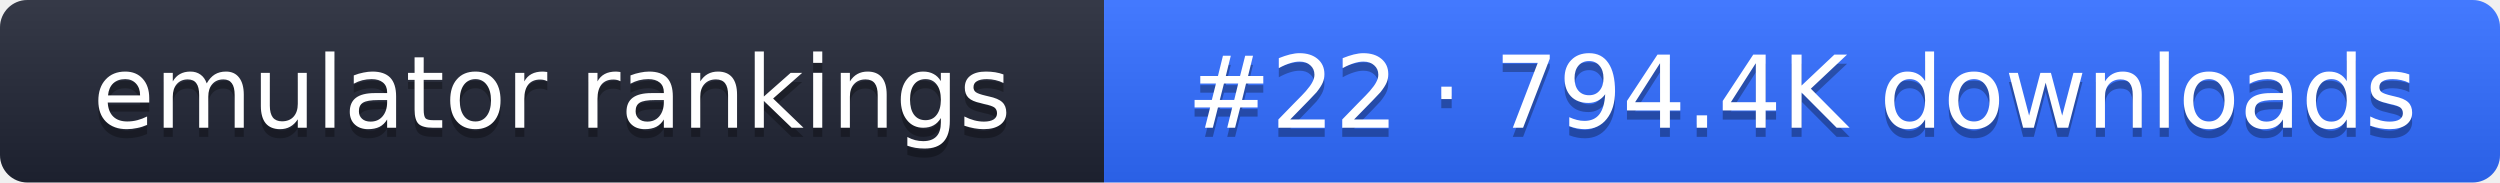
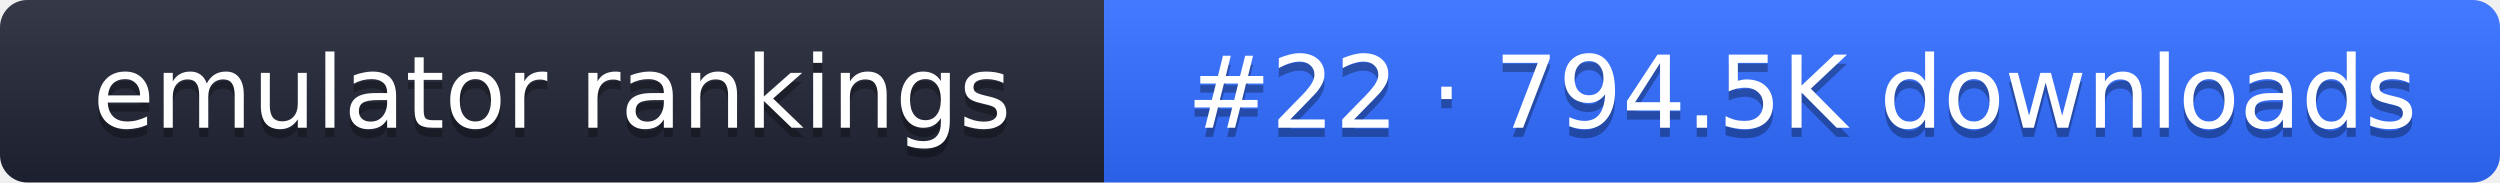
- <svg xmlns="http://www.w3.org/2000/svg" width="274" height="20" role="img" aria-label="emulator rankings: #22 · 794.4K downloads">
+ <svg xmlns="http://www.w3.org/2000/svg" width="274" height="20" role="img" aria-label="emulator rankings: #22 · 794.5K downloads">
  <linearGradient id="g" x2="0" y2="100%">
    <stop offset="0" stop-color="#fff" stop-opacity=".1" />
    <stop offset="1" stop-opacity=".1" />
  </linearGradient>
  <clipPath id="r">
    <rect width="274" height="20" rx="3" fill="#fff" />
  </clipPath>
  <g clip-path="url(#r)">
    <rect width="121" height="20" fill="#1f2433" />
    <rect x="121" width="153" height="20" fill="#2f6bff" />
    <rect width="274" height="20" fill="url(#g)" />
  </g>
  <g fill="#fff" text-anchor="middle" font-family="Verdana,DejaVu Sans,sans-serif" font-size="11">
    <text x="60.5" y="15" fill="#010101" fill-opacity=".3">emulator rankings</text>
    <text x="60.5" y="14">emulator rankings</text>
-     <text x="197.5" y="15" fill="#010101" fill-opacity=".3">#22 · 794.4K downloads</text>
-     <text x="197.5" y="14">#22 · 794.4K downloads</text>
+     <text x="197.5" y="15" fill="#010101" fill-opacity=".3">#22 · 794.5K downloads</text>
+     <text x="197.5" y="14">#22 · 794.5K downloads</text>
  </g>
</svg>
